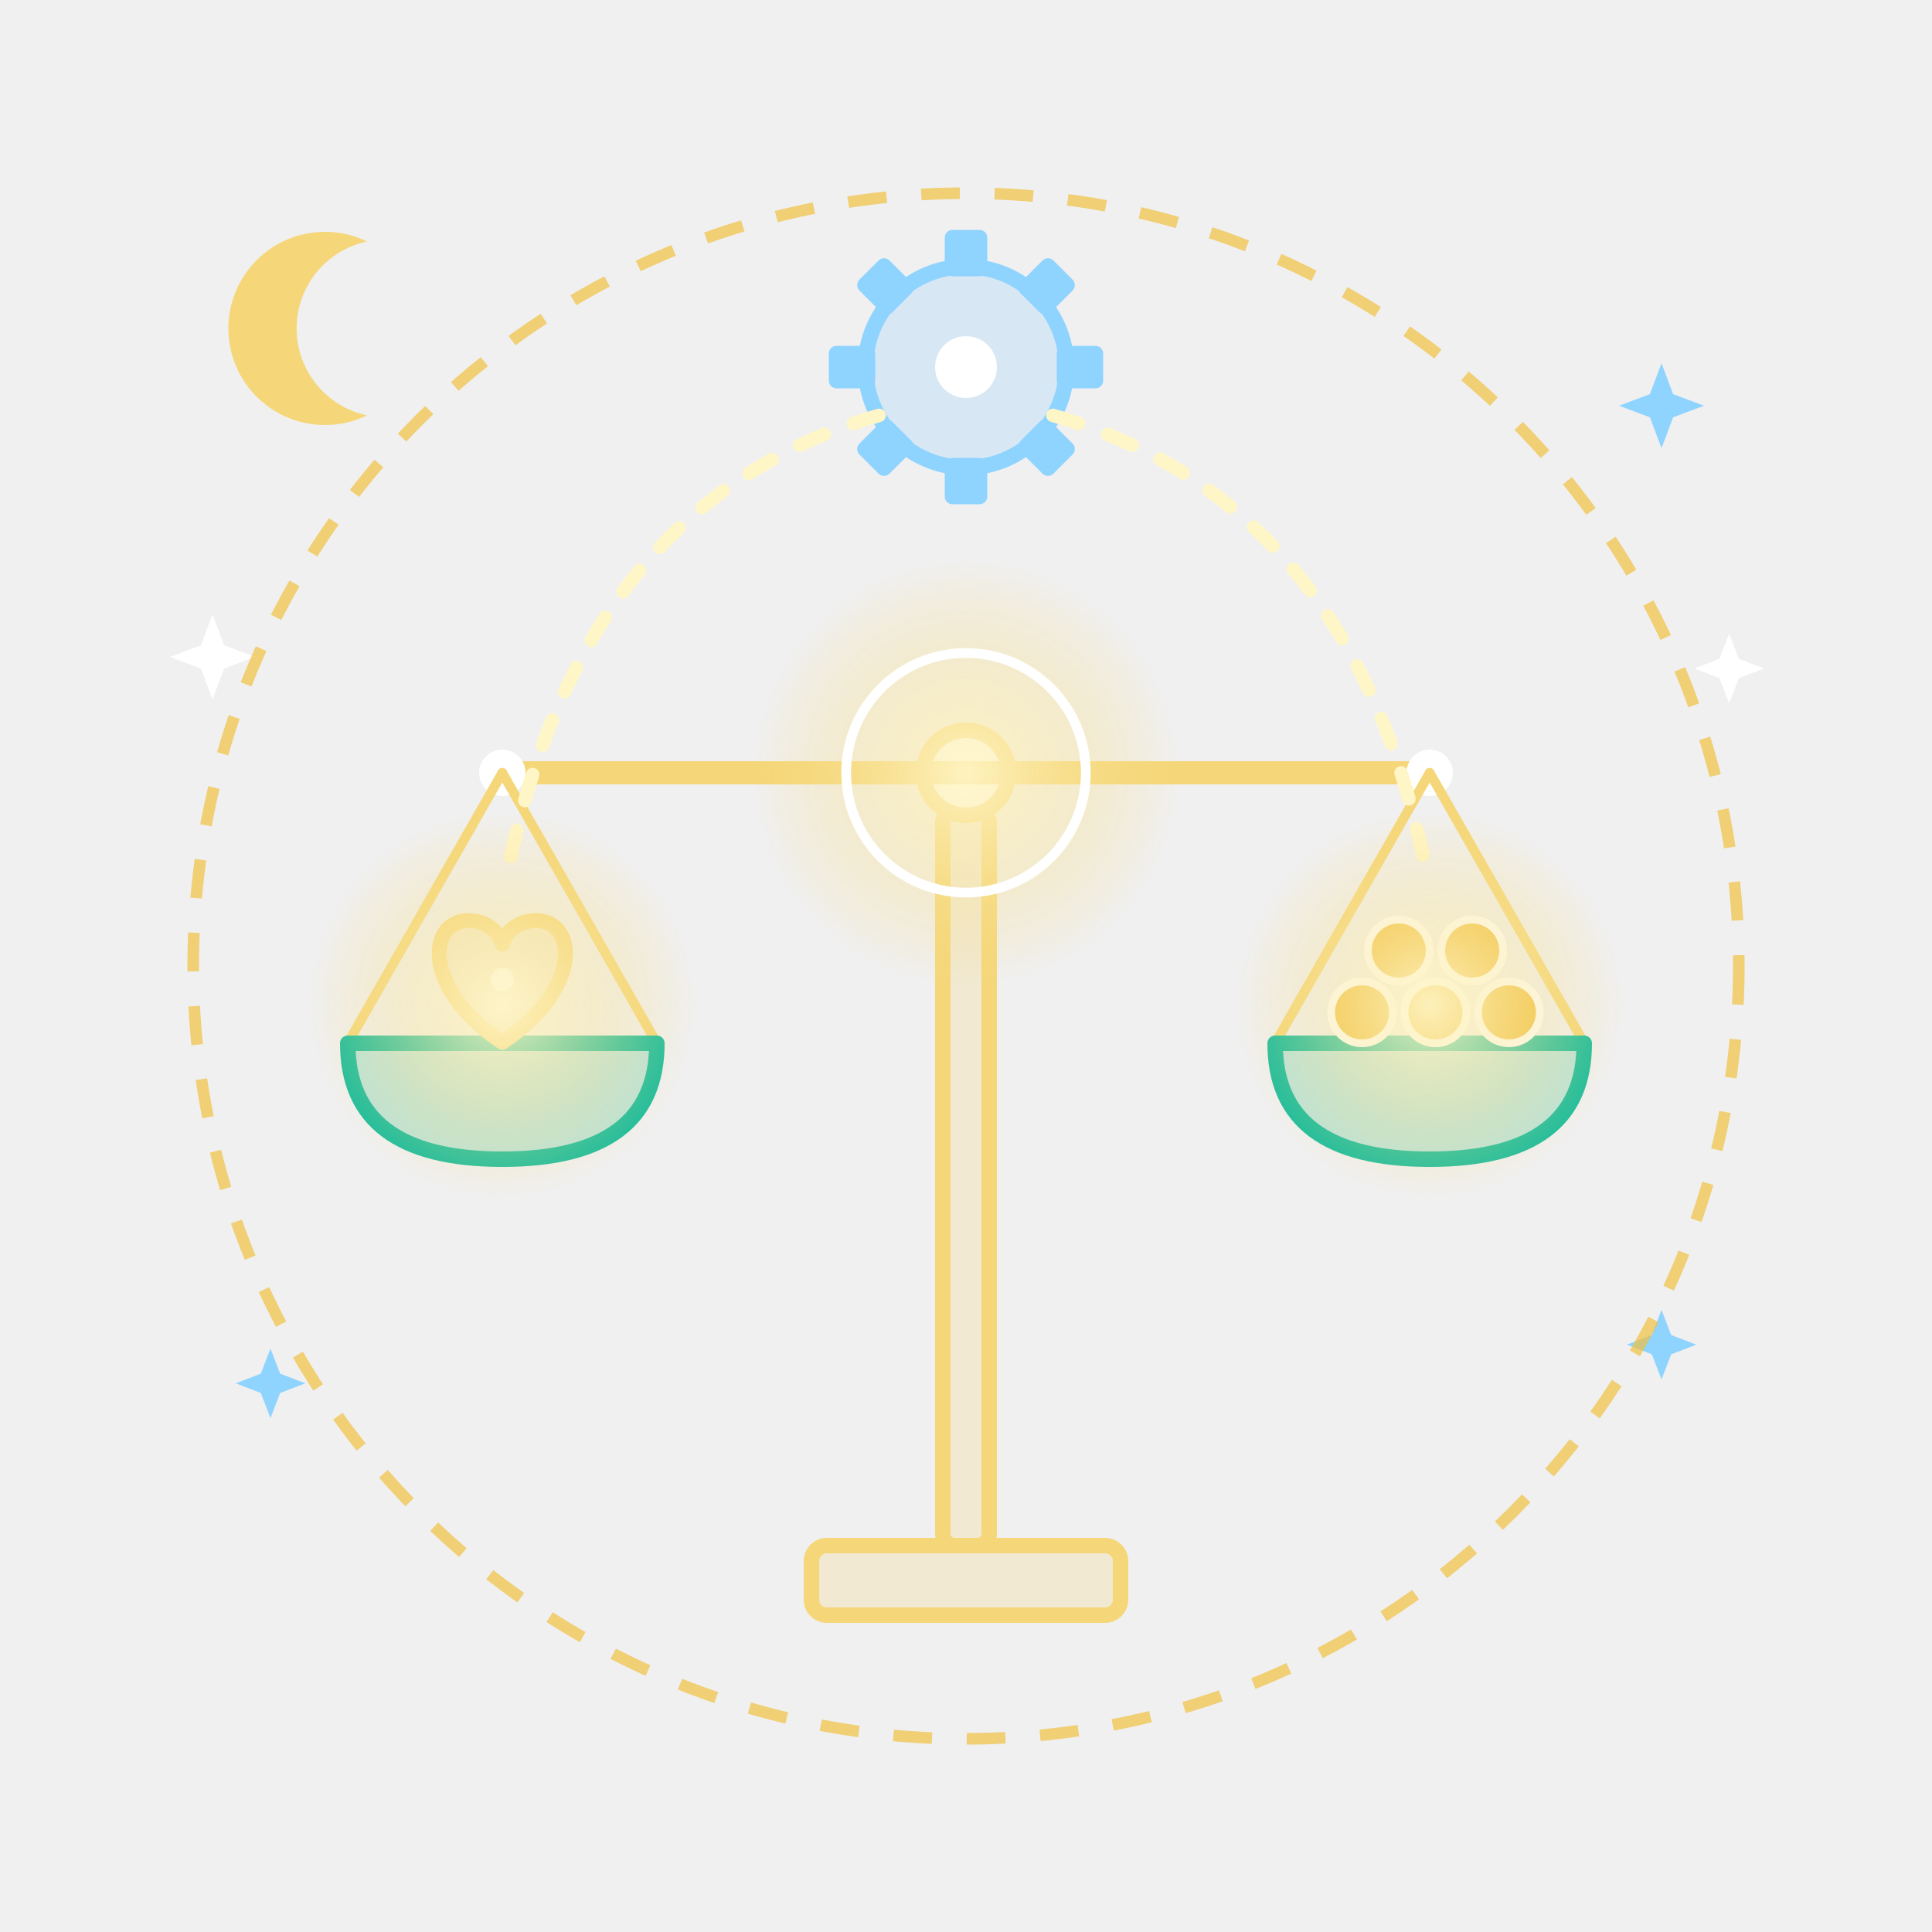
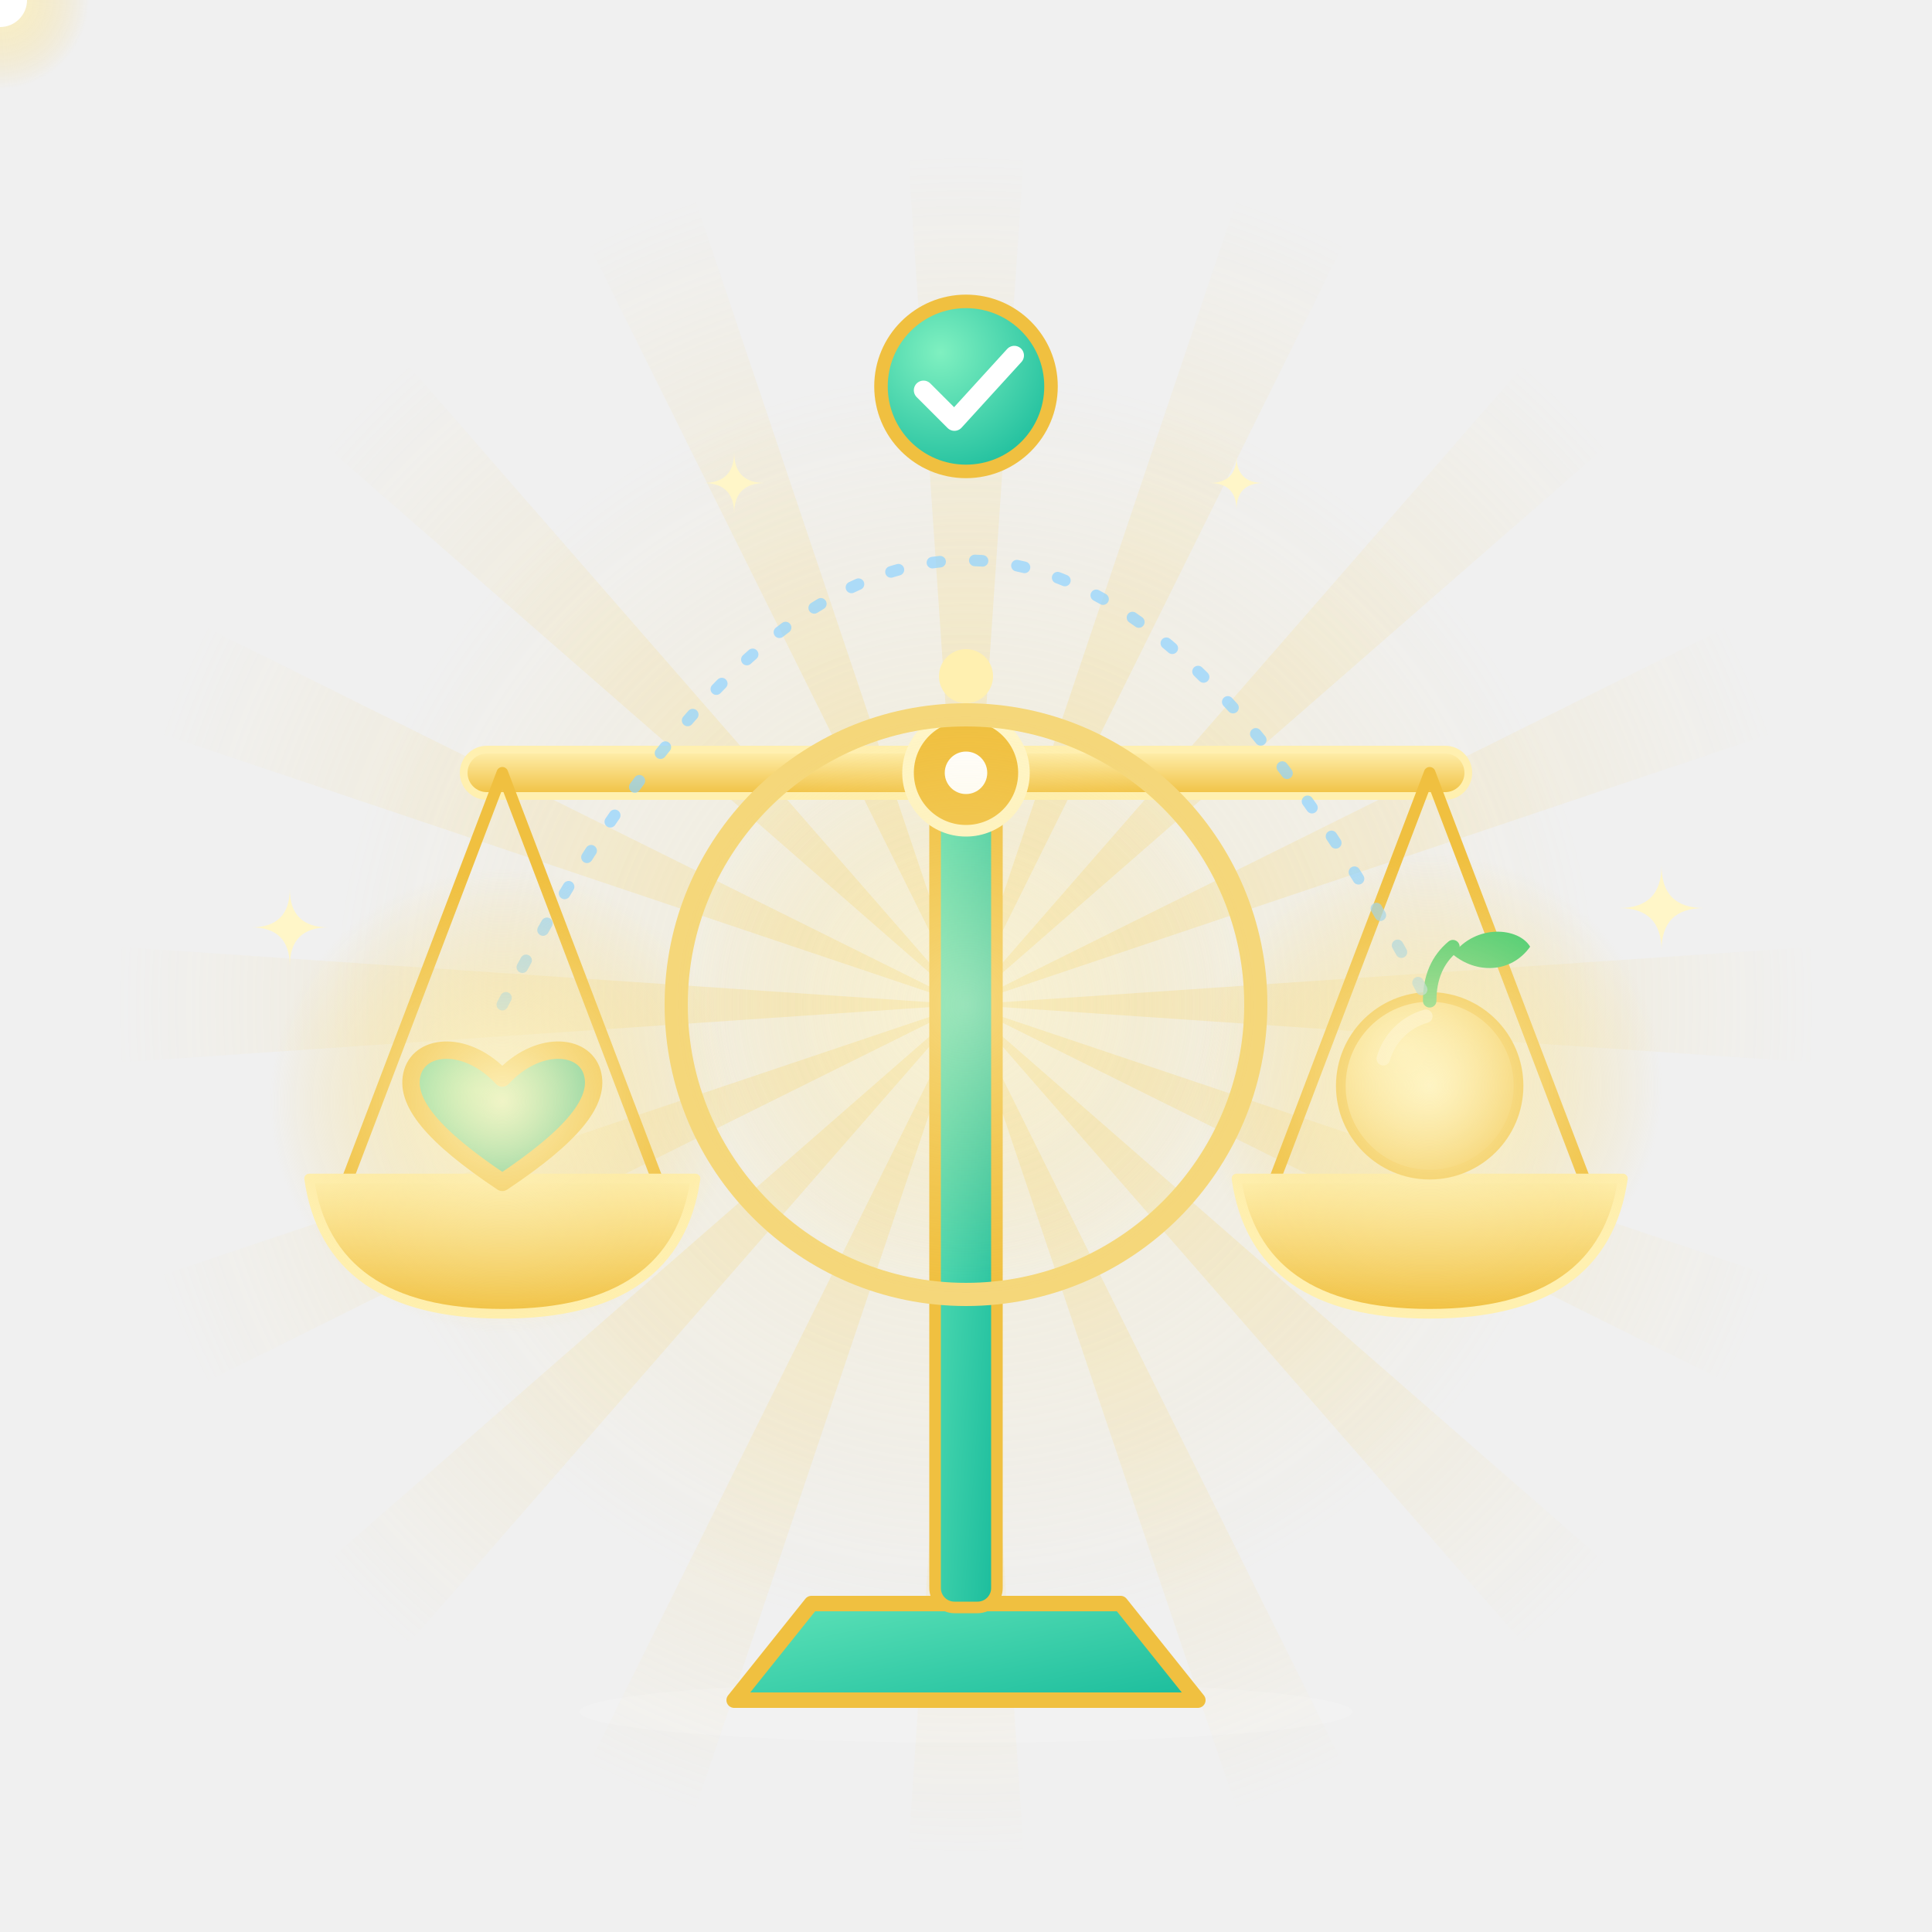
<svg xmlns="http://www.w3.org/2000/svg" viewBox="0 0 1000 1000">
  <defs>
    <radialGradient id="svg4-glow" cx="50%" cy="50%" r="50%">
-       <stop offset="0" stop-color="#fff6c8" stop-opacity="0.9" />
+       <stop offset="0" stop-color="#fff6c8" stop-opacity=".9" />
      <stop offset="1" stop-color="#f5d77a" stop-opacity="0" />
    </radialGradient>
+     <radialGradient id="svg4-rayg" gradientUnits="userSpaceOnUse" cx="500" cy="520" r="440">
+       <stop offset="0" stop-color="#f5d77a" stop-opacity=".42" />
+       <stop offset="1" stop-color="#f5d77a" stop-opacity="0" />
+     </radialGradient>
+     <radialGradient id="svg4-gh" cx="35%" cy="30%" r="80%">
+       <stop offset="0" stop-color="#7ff0c0" />
+       <stop offset="1" stop-color="#1abc9c" />
+     </radialGradient>
+     <linearGradient id="svg4-gt" x1="0" y1="0" x2="1" y2="1">
+       <stop offset="0" stop-color="#5fe3b8" />
+       <stop offset="1" stop-color="#1abc9c" />
+     </linearGradient>
+     <linearGradient id="svg4-gg" x1="0" y1="0" x2="0" y2="1">
+       <stop offset="0" stop-color="#fff0b0" />
+       <stop offset="1" stop-color="#f0c040" />
+     </linearGradient>
+     <radialGradient id="svg4-gf" cx="35%" cy="30%" r="80%">
+       <stop offset="0" stop-color="#fff6c8" />
+       <stop offset="1" stop-color="#f0c040" />
+     </radialGradient>
+     <path id="svg4-route" d="M260,520 Q500,60 740,520" />
    <style>
-       /* ===== ১০ stage, ৬ সেকেন্ড লুপ: প্রতি stage = ১০% = ০.৬ সেকেন্ড ===== */
- 
-       /* Stage 1 (0-10%): দাঁড়িপাল্লার স্ট্যান্ড, সবসময় দৃশ্যমান */
-       @keyframes svg4-k1 {
-         0%   { transform: scale(0.6); opacity: 0.7; }
-         8%   { transform: scale(1);   opacity: 1; }
-         96%  { transform: scale(1);   opacity: 1; }
-         100% { transform: scale(0.6); opacity: 0.7; }
-       }
-       /* Stage 2..10: নিজের stage-এ ফোটে, ৯৬% থেকে ১০০% এ মিলিয়ে যায় */
-       @keyframes svg4-k2  { 0%, 10% { opacity: 0; } 14%, 96% { opacity: 1; } 100% { opacity: 0; } }
-       @keyframes svg4-k3  { 0%, 20% { opacity: 0; } 24%, 96% { opacity: 1; } 100% { opacity: 0; } }
-       @keyframes svg4-k4  { 0%, 30% { opacity: 0; } 34%, 96% { opacity: 1; } 100% { opacity: 0; } }
-       @keyframes svg4-k5  { 0%, 40% { opacity: 0; } 44%, 96% { opacity: 1; } 100% { opacity: 0; } }
-       @keyframes svg4-k6  { 0%, 50% { opacity: 0; } 54%, 96% { opacity: 1; } 100% { opacity: 0; } }
-       @keyframes svg4-k7  { 0%, 60% { opacity: 0; } 64%, 96% { opacity: 1; } 100% { opacity: 0; } }
-       @keyframes svg4-k8  { 0%, 70% { opacity: 0; } 74%, 96% { opacity: 1; } 100% { opacity: 0; } }
-       @keyframes svg4-k9  { 0%, 80% { opacity: 0; } 84%, 96% { opacity: 1; } 100% { opacity: 0; } }
-       @keyframes svg4-k10 { 0%, 90% { opacity: 0; } 94%, 96% { opacity: 1; } 100% { opacity: 0; } }
- 
-       /* দাঁড়িপাল্লার দণ্ড: নিয়ত বসলে বাঁয়ে হেলে, ফল বসলে সমান হয় */
-       @keyframes svg4-beam {
-         0%, 30%   { transform: rotate(0deg); }
-         40%, 56%  { transform: rotate(-6deg); }
-         66%, 100% { transform: rotate(0deg); }
-       }
-       /* বাঁ পাল্লা নামে, ডান পাল্লা ওঠে — দণ্ডের সঙ্গে মিলিয়ে */
-       @keyframes svg4-lp {
-         0%, 30%   { transform: translateY(0px); }
-         40%, 56%  { transform: translateY(25px); }
-         66%, 100% { transform: translateY(0px); }
-       }
-       @keyframes svg4-rp {
-         0%, 30%   { transform: translateY(0px); }
-         40%, 56%  { transform: translateY(-25px); }
-         66%, 100% { transform: translateY(0px); }
-       }
- 
-       /* হৃদয় ওপর থেকে বাঁ পাল্লায় পড়ে (stage 4) */
-       @keyframes svg4-hd {
-         0%, 30% { transform: translateY(-150px); }
-         36%     { transform: translateY(8px); }
-         40%, 100% { transform: translateY(0px); }
-       }
-       /* ফল ওপর থেকে ডান পাল্লায় পড়ে (stage 6) */
-       @keyframes svg4-fd {
-         0%, 50% { transform: translateY(-150px); }
-         56%     { transform: translateY(8px); }
-         60%, 100% { transform: translateY(0px); }
-       }
- 
-       /* আলোর সংযোগ-রেখা প্রবাহ (৩০ একক = এক পুনরাবৃত্তি) */
-       @keyframes svg4-dash { from { stroke-dashoffset: 0; } to { stroke-dashoffset: -30; } }
- 
-       /* ছোট বাড়তি অ্যানিমেশন (৬ সেকেন্ডে সমান ভাগ হয়) */
-       @keyframes svg4-twinkle { 0%, 100% { opacity: 0.45; } 50% { opacity: 1; } }
-       @keyframes svg4-pulse   { 0%, 100% { opacity: 0.55; } 50% { opacity: 1; } }
-       @keyframes svg4-spin    { from { transform: rotate(0deg); } to { transform: rotate(360deg); } }
- 
-       .svg4-s1  { animation: svg4-k1 6s ease-in-out infinite; transform-origin: 500px 600px; }
-       .svg4-s2  { animation: svg4-k2 6s ease-in-out infinite; }
-       .svg4-s3  { animation: svg4-k3 6s ease-in-out infinite; }
-       .svg4-s4  { animation: svg4-k4 6s ease-in-out infinite; }
-       .svg4-s5  { animation: svg4-k5 6s ease-in-out infinite; }
-       .svg4-s6  { animation: svg4-k6 6s ease-in-out infinite; }
-       .svg4-s7  { animation: svg4-k7 6s ease-in-out infinite; }
-       .svg4-s8  { animation: svg4-k8 6s ease-in-out infinite; }
-       .svg4-s9  { animation: svg4-k9 6s ease-in-out infinite; }
-       .svg4-s10 { animation: svg4-k10 6s ease-in-out infinite; }
- 
-       .svg4-beam { animation: svg4-beam 6s ease-in-out infinite; transform-origin: 500px 400px; }
-       .svg4-lp   { animation: svg4-lp 6s ease-in-out infinite; }
-       .svg4-rp   { animation: svg4-rp 6s ease-in-out infinite; }
-       .svg4-hd   { animation: svg4-hd 6s ease-out infinite; }
-       .svg4-fd   { animation: svg4-fd 6s ease-out infinite; }
- 
-       .svg4-link { stroke-dasharray: 14 16; animation: svg4-dash 1.5s linear infinite; }
-       .svg4-gear { animation: svg4-spin 6s linear infinite; transform-origin: 500px 190px; }
- 
-       .svg4-halo  { animation: svg4-pulse 2s ease-in-out infinite; }
-       .svg4-star  { animation: svg4-twinkle 2s ease-in-out infinite; }
-       .svg4-star2 { animation: svg4-twinkle 2s ease-in-out infinite; animation-delay: -1s; }
-       .svg4-ring  { animation: svg4-spin 6s linear infinite; transform-origin: 500px 500px; }
-     </style>
+ @keyframes svg4-k1 { 0% { opacity:.5; transform:scale(.85); } 10%,90% { opacity:1; transform:scale(1); } 100% { opacity:.5; transform:scale(.85); } }
+ @keyframes svg4-k2 { 0%,9% { opacity:0; transform:scale(.6); } 14% { opacity:1; transform:scale(1.08); } 17%,90% { opacity:1; transform:scale(1); } 100% { opacity:0; transform:scale(.6); } }
+ @keyframes svg4-k3 { 0%,19% { opacity:0; transform:scale(.6); } 24% { opacity:1; transform:scale(1.08); } 27%,90% { opacity:1; transform:scale(1); } 100% { opacity:0; transform:scale(.6); } }
+ @keyframes svg4-k4 { 0%,29% { opacity:0; transform:scale(.6); } 34% { opacity:1; transform:scale(1.08); } 37%,90% { opacity:1; transform:scale(1); } 100% { opacity:0; transform:scale(.6); } }
+ @keyframes svg4-k5 { 0%,39% { opacity:0; transform:scale(.6); } 44% { opacity:1; transform:scale(1.08); } 47%,90% { opacity:1; transform:scale(1); } 100% { opacity:0; transform:scale(.6); } }
+ @keyframes svg4-k6 { 0%,49% { opacity:0; transform:scale(.6); } 54% { opacity:1; transform:scale(1.08); } 57%,90% { opacity:1; transform:scale(1); } 100% { opacity:0; transform:scale(.6); } }
+ @keyframes svg4-k7 { 0%,59% { opacity:0; transform:scale(.6); } 64% { opacity:1; transform:scale(1.08); } 67%,90% { opacity:1; transform:scale(1); } 100% { opacity:0; transform:scale(.6); } }
+ @keyframes svg4-k8 { 0%,68% { opacity:0; } 71%,90% { opacity:1; } 100% { opacity:0; } }
+ @keyframes svg4-k9 { 0%,79% { opacity:0; } 85%,90% { opacity:1; } 100% { opacity:0; } }
+ @keyframes svg4-k10 { 0%,89% { opacity:0; transform:scale(.5); } 93% { opacity:.9; } 100% { opacity:0; transform:scale(2.6); } }
+ @keyframes svg4-spin { from { transform:rotate(0deg); } to { transform:rotate(22.5deg); } }
+ @keyframes svg4-twinkle { 0%,100% { opacity:.25; transform:scale(.6); } 50% { opacity:1; transform:scale(1.15); } }
+ @keyframes svg4-bob { 0%,100% { transform:translateY(0); } 50% { transform:translateY(-8px); } }
+ .svg4-s1 { animation:svg4-k1 6s ease-in-out infinite; transform-origin:500px 520px; }
+ .svg4-rays { animation:svg4-spin 6s linear infinite; transform-origin:500px 520px; }
+ .svg4-s2 { animation:svg4-k2 6s ease-in-out infinite; transform-origin:500px 870px; }
+ .svg4-s3 { animation:svg4-k3 6s ease-in-out infinite; transform-origin:500px 400px; }
+ .svg4-s4 { animation:svg4-k4 6s ease-in-out infinite; transform-origin:260px 400px; }
+ .svg4-s5 { animation:svg4-k5 6s ease-in-out infinite; transform-origin:740px 400px; }
+ .svg4-s6 { animation:svg4-k6 6s ease-in-out infinite; transform-origin:260px 612px; }
+ .svg4-s7 { animation:svg4-k7 6s ease-in-out infinite; transform-origin:740px 608px; }
+ .svg4-s8 { animation:svg4-k8 6s ease-in-out infinite; }
+ .svg4-s9 { animation:svg4-k9 6s ease-in-out infinite; }
+ .svg4-s10 { animation:svg4-k10 6s ease-out infinite; transform-origin:500px 520px; }
+ .svg4-tw { animation:svg4-twinkle 2s ease-in-out infinite; }
+ .svg4-bob { animation:svg4-bob 2s ease-in-out infinite; }
+ </style>
  </defs>
  <g class="svg4-s1">
-     <rect x="420" y="800" width="160" height="36" rx="8" fill="#f5d77a" fill-opacity="0.25" stroke="#f5d77a" stroke-width="8" />
-     <rect x="488" y="420" width="24" height="380" rx="6" fill="#f5d77a" fill-opacity="0.25" stroke="#f5d77a" stroke-width="8" />
-     <circle cx="500" cy="400" r="22" fill="#ffffff" stroke="#f5d77a" stroke-width="8" />
+     <circle cx="500" cy="520" r="330" fill="url(#svg4-glow)" opacity=".35" />
+     <g class="svg4-rays">
+       <polygon points="500,520 470,80 530,80" fill="url(#svg4-rayg)" transform="rotate(0.0 500 520)" />
+       <polygon points="500,520 470,80 530,80" fill="url(#svg4-rayg)" transform="rotate(22.5 500 520)" />
+       <polygon points="500,520 470,80 530,80" fill="url(#svg4-rayg)" transform="rotate(45.0 500 520)" />
+       <polygon points="500,520 470,80 530,80" fill="url(#svg4-rayg)" transform="rotate(67.5 500 520)" />
+       <polygon points="500,520 470,80 530,80" fill="url(#svg4-rayg)" transform="rotate(90.0 500 520)" />
+       <polygon points="500,520 470,80 530,80" fill="url(#svg4-rayg)" transform="rotate(112.5 500 520)" />
+       <polygon points="500,520 470,80 530,80" fill="url(#svg4-rayg)" transform="rotate(135.0 500 520)" />
+       <polygon points="500,520 470,80 530,80" fill="url(#svg4-rayg)" transform="rotate(157.5 500 520)" />
+       <polygon points="500,520 470,80 530,80" fill="url(#svg4-rayg)" transform="rotate(180.0 500 520)" />
+       <polygon points="500,520 470,80 530,80" fill="url(#svg4-rayg)" transform="rotate(202.5 500 520)" />
+       <polygon points="500,520 470,80 530,80" fill="url(#svg4-rayg)" transform="rotate(225.0 500 520)" />
+       <polygon points="500,520 470,80 530,80" fill="url(#svg4-rayg)" transform="rotate(247.5 500 520)" />
+       <polygon points="500,520 470,80 530,80" fill="url(#svg4-rayg)" transform="rotate(270.0 500 520)" />
+       <polygon points="500,520 470,80 530,80" fill="url(#svg4-rayg)" transform="rotate(292.5 500 520)" />
+       <polygon points="500,520 470,80 530,80" fill="url(#svg4-rayg)" transform="rotate(315.0 500 520)" />
+       <polygon points="500,520 470,80 530,80" fill="url(#svg4-rayg)" transform="rotate(337.5 500 520)" />
+     </g>
  </g>
  <g class="svg4-s2">
-     <g class="svg4-beam">
-       <line x1="260" y1="400" x2="740" y2="400" stroke="#f5d77a" stroke-width="12" stroke-linecap="round" />
-       <circle cx="260" cy="400" r="12" fill="#ffffff" />
-       <circle cx="740" cy="400" r="12" fill="#ffffff" />
+     <ellipse cx="500" cy="886" rx="200" ry="16" fill="#ffffff" opacity=".12" />
+     <path d="M380,880 L420,830 H580 L620,880 Z" fill="url(#svg4-gt)" stroke="#f0c040" stroke-width="8" stroke-linejoin="round" />
+     <rect x="484" y="400" width="32" height="432" rx="10" fill="url(#svg4-gt)" stroke="#f0c040" stroke-width="6" />
+   </g>
+   <g class="svg4-s3">
+     <rect x="240" y="388" width="520" height="24" rx="12" fill="url(#svg4-gg)" stroke="#fff0b0" stroke-width="4" />
+     <circle cx="500" cy="400" r="30" fill="#f0c040" stroke="#fff6c8" stroke-width="6" />
+     <circle cx="500" cy="400" r="11" fill="#ffffff" />
+     <circle cx="500" cy="350" r="14" fill="#fff0b0" />
+   </g>
+   <g class="svg4-s4">
+     <path d="M260,400 L180,610 M260,400 L340,610" stroke="#f0c040" stroke-width="6" stroke-linecap="round" />
+     <path d="M160,610 H360 Q350,680 260,680 Q170,680 160,610 Z" fill="url(#svg4-gg)" stroke="#fff0b0" stroke-width="5" stroke-linejoin="round" />
+   </g>
+   <g class="svg4-s5">
+     <path d="M740,400 L660,610 M740,400 L820,610" stroke="#f0c040" stroke-width="6" stroke-linecap="round" />
+     <path d="M640,610 H840 Q830,680 740,680 Q650,680 640,610 Z" fill="url(#svg4-gg)" stroke="#fff0b0" stroke-width="5" stroke-linejoin="round" />
+   </g>
+   <g class="svg4-s6">
+     <path d="M500,830 C380,750 330,690 345,640 C360,590 440,585 500,650 C560,585 640,590 655,640 C670,690 620,750 500,830 Z" transform="translate(260,612) scale(.3) translate(-500,-830)" fill="url(#svg4-gh)" stroke="#f0c040" stroke-width="30" stroke-linejoin="round" />
+   </g>
+   <g class="svg4-s7">
+     <circle cx="740" cy="562" r="46" fill="url(#svg4-gf)" stroke="#f0c040" stroke-width="5" />
+     <path d="M716,548 A32,32 0 0 1 738,526" fill="none" stroke="#ffffff" stroke-opacity=".7" stroke-width="7" stroke-linecap="round" />
+     <path d="M740,518 Q740,500 752,490" fill="none" stroke="#2ecc71" stroke-width="7" stroke-linecap="round" />
+     <path d="M752,494 C764,478 786,480 792,490 C782,504 764,504 752,494 Z" fill="#2ecc71" />
+   </g>
+   <g class="svg4-s8">
+     <path d="M260,520 Q500,60 740,520" fill="none" stroke="#8fd3ff" stroke-opacity=".7" stroke-width="6" stroke-linecap="round" stroke-dasharray="4 18" />
+     <g>
+       <circle cx="0" cy="0" r="46" fill="url(#svg4-glow)" />
+       <circle cx="0" cy="0" r="14" fill="#ffffff" />
+       <animateMotion dur="6s" repeatCount="indefinite" calcMode="linear" keyPoints="0;0;1;1" keyTimes="0;0.7;0.8;1">
+         <mpath href="#svg4-route" />
+       </animateMotion>
    </g>
  </g>
-   <g class="svg4-s3">
-     <g class="svg4-lp">
-       <line x1="260" y1="400" x2="180" y2="540" stroke="#f5d77a" stroke-width="5" stroke-linecap="round" />
-       <line x1="260" y1="400" x2="340" y2="540" stroke="#f5d77a" stroke-width="5" stroke-linecap="round" />
-       <path d="M180 540 L340 540 Q340 600 260 600 Q180 600 180 540 Z" fill="#1abc9c" fill-opacity="0.25" stroke="#1abc9c" stroke-width="8" stroke-linejoin="round" />
-     </g>
-     <g class="svg4-rp">
-       <line x1="740" y1="400" x2="660" y2="540" stroke="#f5d77a" stroke-width="5" stroke-linecap="round" />
-       <line x1="740" y1="400" x2="820" y2="540" stroke="#f5d77a" stroke-width="5" stroke-linecap="round" />
-       <path d="M660 540 L820 540 Q820 600 740 600 Q660 600 660 540 Z" fill="#1abc9c" fill-opacity="0.25" stroke="#1abc9c" stroke-width="8" stroke-linejoin="round" />
-     </g>
-   </g>
-   <g class="svg4-s4">
-     <g class="svg4-lp">
-       <g class="svg4-hd">
-         <path transform="translate(260 508) scale(0.35) translate(-500 -260)" d="M500 350 C380 270 390 170 450 170 C475 170 495 185 500 205 C505 185 525 170 550 170 C610 170 620 270 500 350 Z" fill="#f5d77a" fill-opacity="0.35" stroke="#f5d77a" stroke-width="22" stroke-linejoin="round" />
-         <circle cx="260" cy="507" r="6" fill="#ffffff" />
-       </g>
-     </g>
-   </g>
-   <g class="svg4-s5">
-     <g class="svg4-gear">
-       <g fill="#8fd3ff" stroke="#8fd3ff" stroke-width="2">
-         <rect x="490" y="120" width="20" height="22" rx="3" />
-         <rect x="490" y="120" width="20" height="22" rx="3" transform="rotate(45 500 190)" />
-         <rect x="490" y="120" width="20" height="22" rx="3" transform="rotate(90 500 190)" />
-         <rect x="490" y="120" width="20" height="22" rx="3" transform="rotate(135 500 190)" />
-         <rect x="490" y="120" width="20" height="22" rx="3" transform="rotate(180 500 190)" />
-         <rect x="490" y="120" width="20" height="22" rx="3" transform="rotate(225 500 190)" />
-         <rect x="490" y="120" width="20" height="22" rx="3" transform="rotate(270 500 190)" />
-         <rect x="490" y="120" width="20" height="22" rx="3" transform="rotate(315 500 190)" />
-       </g>
-       <circle cx="500" cy="190" r="52" fill="#8fd3ff" fill-opacity="0.25" stroke="#8fd3ff" stroke-width="8" />
-       <circle cx="500" cy="190" r="16" fill="#ffffff" />
-     </g>
-     <path class="svg4-link" d="M455 215 Q300 260 262 455" fill="none" stroke="#fff6c8" stroke-width="7" stroke-linecap="round" />
-   </g>
-   <g class="svg4-s6">
-     <g class="svg4-rp">
-       <g class="svg4-fd">
-         <g fill="#f0c040" stroke="#ffffff" stroke-width="4">
-           <circle cx="705" cy="524" r="16" />
-           <circle cx="743" cy="524" r="16" />
-           <circle cx="781" cy="524" r="16" />
-           <circle cx="724" cy="492" r="16" />
-           <circle cx="762" cy="492" r="16" />
-         </g>
-       </g>
-     </g>
-   </g>
-   <g class="svg4-s7">
-     <path class="svg4-link" d="M545 215 Q700 260 738 450" fill="none" stroke="#fff6c8" stroke-width="7" stroke-linecap="round" />
-   </g>
-   <g class="svg4-s8">
-     <circle class="svg4-halo" cx="500" cy="400" r="110" fill="url(#svg4-glow)" />
-     <circle class="svg4-halo" cx="260" cy="520" r="100" fill="url(#svg4-glow)" />
-     <circle class="svg4-halo" cx="740" cy="520" r="100" fill="url(#svg4-glow)" />
-   </g>
  <g class="svg4-s9">
-     <path transform="translate(-340 0)" d="M530 125 A50 50 0 1 0 530 215 A46 46 0 0 1 530 125 Z" fill="#f5d77a" />
-     <path class="svg4-star" d="M860 188 L866 204 L882 210 L866 216 L860 232 L854 216 L838 210 L854 204 Z" fill="#8fd3ff" />
-     <path class="svg4-star2" d="M895 328 L900 341 L913 346 L900 351 L895 364 L890 351 L877 346 L890 341 Z" fill="#ffffff" />
-     <path class="svg4-star2" d="M110 318 L116 334 L132 340 L116 346 L110 362 L104 346 L88 340 L104 334 Z" fill="#ffffff" />
-     <path class="svg4-star" d="M860 678 L865 691 L878 696 L865 701 L860 714 L855 701 L842 696 L855 691 Z" fill="#8fd3ff" />
-     <path class="svg4-star" d="M140 698 L145 711 L158 716 L145 721 L140 734 L135 721 L122 716 L135 711 Z" fill="#8fd3ff" />
+     <circle cx="260" cy="570" r="120" fill="url(#svg4-glow)" />
+     <circle cx="740" cy="562" r="120" fill="url(#svg4-glow)" />
+     <circle cx="500" cy="200" r="44" fill="url(#svg4-gh)" stroke="#f0c040" stroke-width="7" />
+     <path d="M478,202 L494,218 L525,184" fill="none" stroke="#ffffff" stroke-width="10" stroke-linecap="round" stroke-linejoin="round" />
+     <path class="svg4-tw" style="transform-origin:150px 480px; animation-delay:-0.3s" d="M150,460 Q150,480 170,480 Q150,480 150,500 Q150,480 130,480 Q150,480 150,460 Z" fill="#fff6c8" />
+     <path class="svg4-tw" style="transform-origin:860px 470px; animation-delay:-0.9s" d="M860,448 Q860,470 882,470 Q860,470 860,492 Q860,470 838,470 Q860,470 860,448 Z" fill="#fff6c8" />
+     <path class="svg4-tw" style="transform-origin:380px 250px; animation-delay:-1.5s" d="M380,234 Q380,250 396,250 Q380,250 380,266 Q380,250 364,250 Q380,250 380,234 Z" fill="#fff6c8" />
+     <path class="svg4-tw" style="transform-origin:640px 250px; animation-delay:-0.6s" d="M640,236 Q640,250 654,250 Q640,250 640,264 Q640,250 626,250 Q640,250 640,236 Z" fill="#fff6c8" />
  </g>
  <g class="svg4-s10">
-     <circle class="svg4-ring" cx="500" cy="500" r="400" fill="none" stroke="#f0c040" stroke-width="6" stroke-dasharray="20 18" opacity="0.7" />
-     <circle class="svg4-halo" cx="500" cy="400" r="62" fill="none" stroke="#ffffff" stroke-width="5" />
+     <circle cx="500" cy="520" r="150" fill="none" stroke="#f5d77a" stroke-width="12" />
+     <circle cx="500" cy="520" r="150" fill="url(#svg4-glow)" opacity=".5" />
  </g>
</svg>
